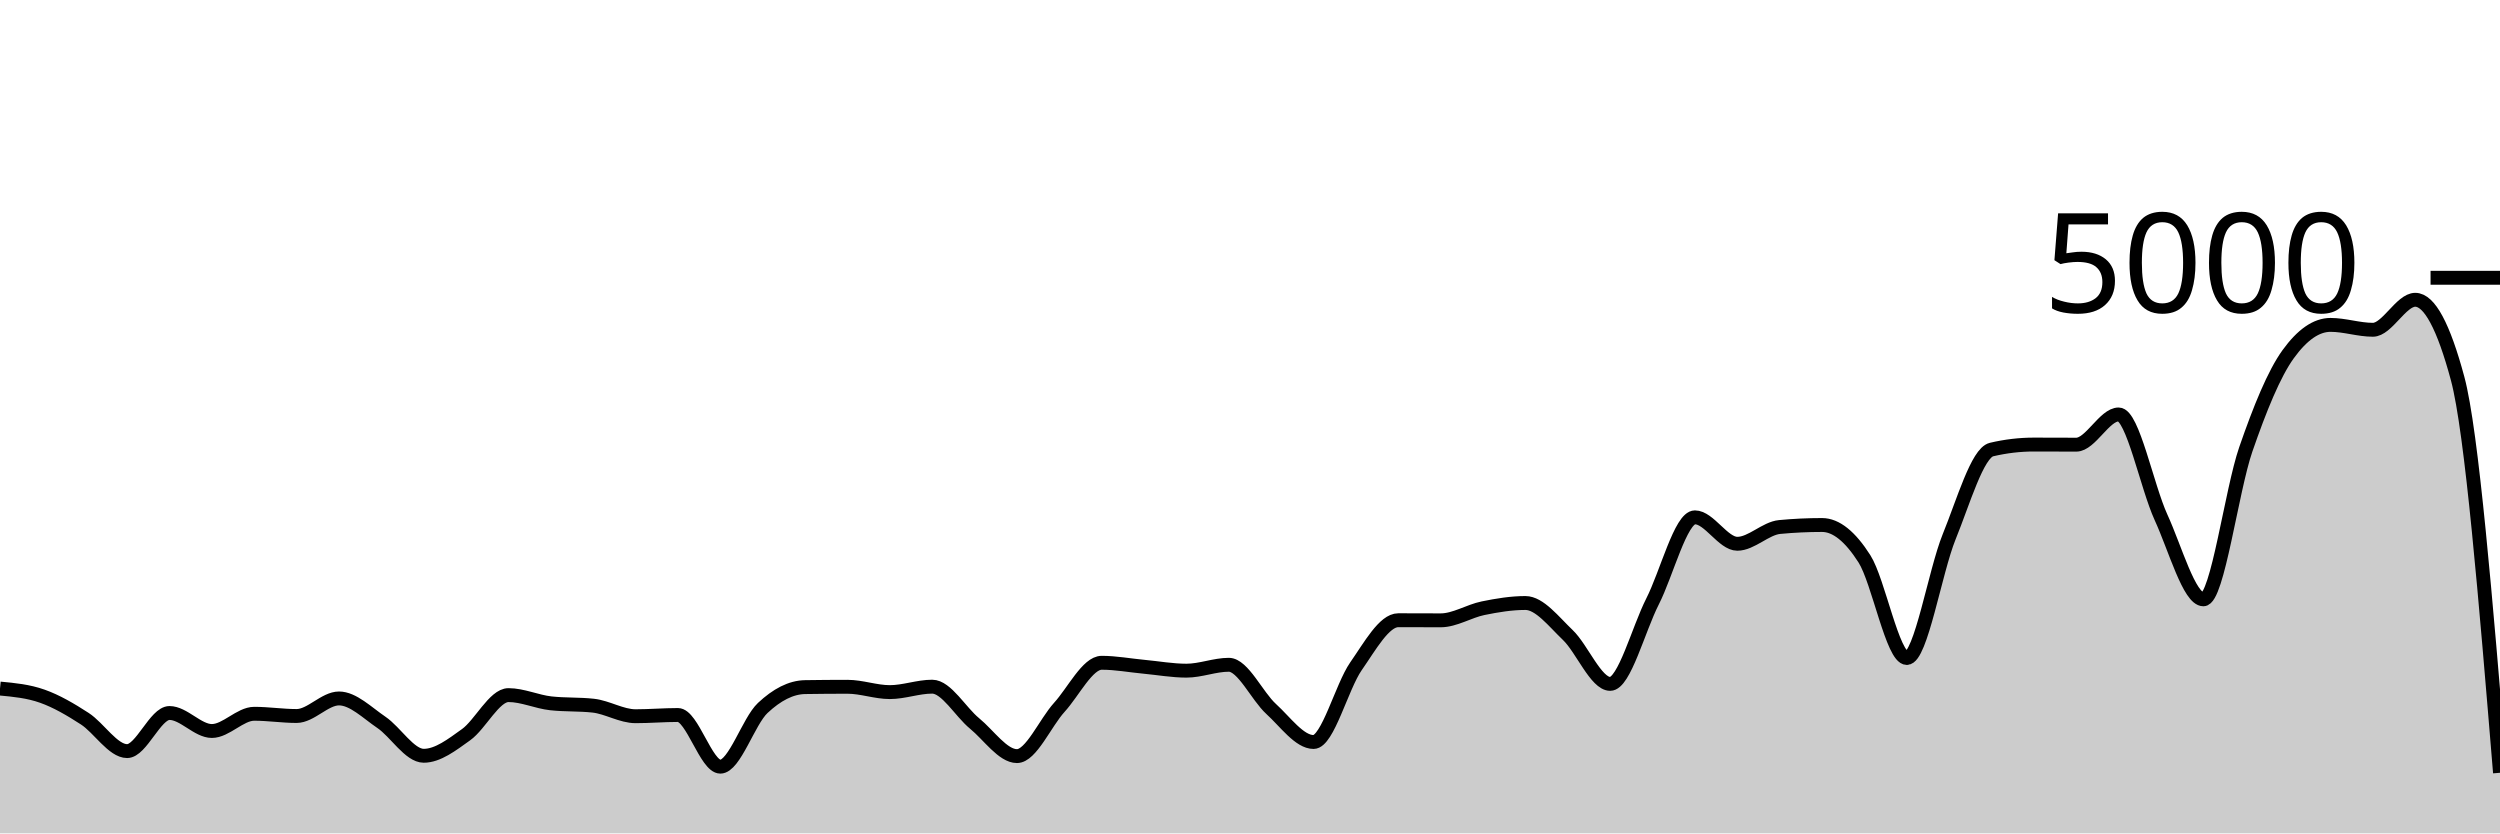
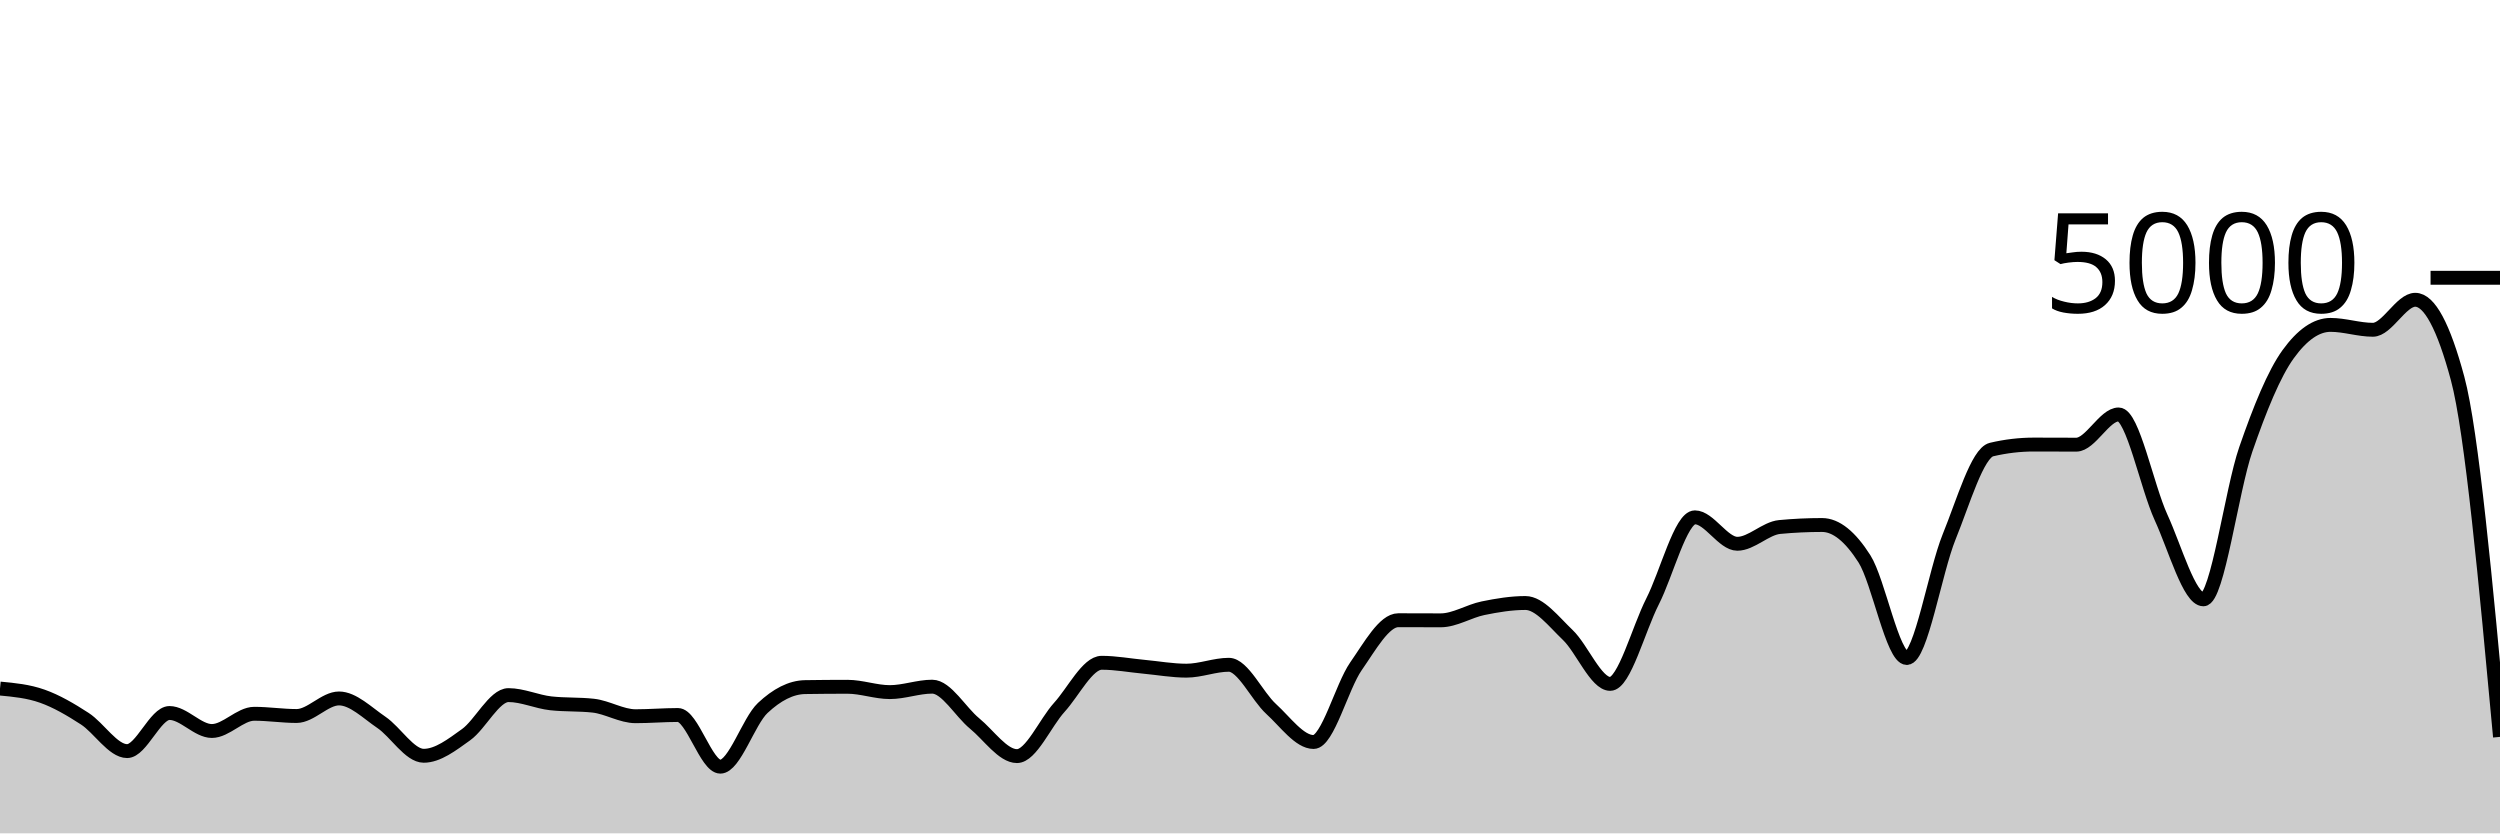
<svg xmlns="http://www.w3.org/2000/svg" viewBox="0 0 180 60">
  <g transform="translate(0,20)">
-     <path class="area" fill="rgba(0, 0, 0, 0.2)" d="M0,29.576C1.017,29.671,2.034,29.767,3.051,30.128C4.068,30.489,5.085,31.085,6.102,31.744C7.119,32.403,8.136,34.08,9.153,34.08C10.169,34.08,11.186,31.336,12.203,31.336C13.22,31.336,14.237,32.632,15.254,32.632C16.271,32.632,17.288,31.392,18.305,31.392C19.322,31.392,20.339,31.552,21.356,31.552C22.373,31.552,23.39,30.288,24.407,30.288C25.424,30.288,26.441,31.32,27.458,32.008C28.475,32.696,29.492,34.416,30.508,34.416C31.525,34.416,32.542,33.624,33.559,32.896C34.576,32.168,35.593,30.048,36.61,30.048C37.627,30.048,38.644,30.528,39.661,30.64C40.678,30.752,41.695,30.696,42.712,30.808C43.729,30.92,44.746,31.568,45.763,31.568C46.78,31.568,47.797,31.48,48.814,31.48C49.831,31.48,50.847,35.2,51.864,35.2C52.881,35.2,53.898,31.931,54.915,30.976C55.932,30.021,56.949,29.488,57.966,29.472C58.983,29.456,60,29.448,61.017,29.448C62.034,29.448,63.051,29.832,64.068,29.832C65.085,29.832,66.102,29.44,67.119,29.44C68.136,29.44,69.153,31.255,70.169,32.088C71.186,32.921,72.203,34.44,73.22,34.44C74.237,34.44,75.254,32.048,76.271,30.928C77.288,29.808,78.305,27.72,79.322,27.72C80.339,27.72,81.356,27.913,82.373,28.008C83.39,28.103,84.407,28.288,85.424,28.288C86.441,28.288,87.458,27.864,88.475,27.864C89.492,27.864,90.508,30.121,91.525,31.048C92.542,31.975,93.559,33.424,94.576,33.424C95.593,33.424,96.61,29.437,97.627,27.976C98.644,26.515,99.661,24.656,100.678,24.656C101.695,24.656,102.712,24.664,103.729,24.664C104.746,24.664,105.763,24,106.78,23.792C107.797,23.584,108.814,23.416,109.831,23.416C110.847,23.416,111.864,24.749,112.881,25.72C113.898,26.691,114.915,29.24,115.932,29.24C116.949,29.24,117.966,25.303,118.983,23.304C120,21.305,121.017,17.248,122.034,17.248C123.051,17.248,124.068,19.152,125.085,19.152C126.102,19.152,127.119,18.04,128.136,17.944C129.153,17.848,130.169,17.8,131.186,17.8C132.203,17.8,133.22,18.636,134.237,20.232C135.254,21.828,136.271,27.376,137.288,27.376C138.305,27.376,139.322,21.149,140.339,18.648C141.356,16.147,142.373,12.608,143.39,12.368C144.407,12.128,145.424,12.008,146.441,12.008C147.458,12.008,148.475,12.016,149.492,12.016C150.508,12.016,151.525,9.84,152.542,9.84C153.559,9.84,154.576,15.029,155.593,17.248C156.61,19.467,157.627,23.152,158.644,23.152C159.661,23.152,160.678,15.301,161.695,12.36C162.712,9.419,163.729,6.912,164.746,5.504C165.763,4.096,166.78,3.392,167.797,3.392C168.814,3.392,169.831,3.744,170.847,3.744C171.864,3.744,172.881,1.584,173.898,1.584C174.915,1.584,175.932,3.475,176.949,7.256C177.966,11.037,178.983,23.339,180,35.64L180,40C178.983,40,177.966,40,176.949,40C175.932,40,174.915,40,173.898,40C172.881,40,171.864,40,170.847,40C169.831,40,168.814,40,167.797,40C166.78,40,165.763,40,164.746,40C163.729,40,162.712,40,161.695,40C160.678,40,159.661,40,158.644,40C157.627,40,156.61,40,155.593,40C154.576,40,153.559,40,152.542,40C151.525,40,150.508,40,149.492,40C148.475,40,147.458,40,146.441,40C145.424,40,144.407,40,143.39,40C142.373,40,141.356,40,140.339,40C139.322,40,138.305,40,137.288,40C136.271,40,135.254,40,134.237,40C133.22,40,132.203,40,131.186,40C130.169,40,129.153,40,128.136,40C127.119,40,126.102,40,125.085,40C124.068,40,123.051,40,122.034,40C121.017,40,120,40,118.983,40C117.966,40,116.949,40,115.932,40C114.915,40,113.898,40,112.881,40C111.864,40,110.847,40,109.831,40C108.814,40,107.797,40,106.78,40C105.763,40,104.746,40,103.729,40C102.712,40,101.695,40,100.678,40C99.661,40,98.644,40,97.627,40C96.61,40,95.593,40,94.576,40C93.559,40,92.542,40,91.525,40C90.508,40,89.492,40,88.475,40C87.458,40,86.441,40,85.424,40C84.407,40,83.39,40,82.373,40C81.356,40,80.339,40,79.322,40C78.305,40,77.288,40,76.271,40C75.254,40,74.237,40,73.22,40C72.203,40,71.186,40,70.169,40C69.153,40,68.136,40,67.119,40C66.102,40,65.085,40,64.068,40C63.051,40,62.034,40,61.017,40C60,40,58.983,40,57.966,40C56.949,40,55.932,40,54.915,40C53.898,40,52.881,40,51.864,40C50.847,40,49.831,40,48.814,40C47.797,40,46.78,40,45.763,40C44.746,40,43.729,40,42.712,40C41.695,40,40.678,40,39.661,40C38.644,40,37.627,40,36.61,40C35.593,40,34.576,40,33.559,40C32.542,40,31.525,40,30.508,40C29.492,40,28.475,40,27.458,40C26.441,40,25.424,40,24.407,40C23.39,40,22.373,40,21.356,40C20.339,40,19.322,40,18.305,40C17.288,40,16.271,40,15.254,40C14.237,40,13.22,40,12.203,40C11.186,40,10.169,40,9.153,40C8.136,40,7.119,40,6.102,40C5.085,40,4.068,40,3.051,40C2.034,40,1.017,40,0,40Z" />
-     <path class="line" stroke="black" fill="none" d="M0,29.576C1.017,29.671,2.034,29.767,3.051,30.128C4.068,30.489,5.085,31.085,6.102,31.744C7.119,32.403,8.136,34.08,9.153,34.08C10.169,34.08,11.186,31.336,12.203,31.336C13.22,31.336,14.237,32.632,15.254,32.632C16.271,32.632,17.288,31.392,18.305,31.392C19.322,31.392,20.339,31.552,21.356,31.552C22.373,31.552,23.39,30.288,24.407,30.288C25.424,30.288,26.441,31.32,27.458,32.008C28.475,32.696,29.492,34.416,30.508,34.416C31.525,34.416,32.542,33.624,33.559,32.896C34.576,32.168,35.593,30.048,36.61,30.048C37.627,30.048,38.644,30.528,39.661,30.64C40.678,30.752,41.695,30.696,42.712,30.808C43.729,30.92,44.746,31.568,45.763,31.568C46.78,31.568,47.797,31.48,48.814,31.48C49.831,31.48,50.847,35.2,51.864,35.2C52.881,35.2,53.898,31.931,54.915,30.976C55.932,30.021,56.949,29.488,57.966,29.472C58.983,29.456,60,29.448,61.017,29.448C62.034,29.448,63.051,29.832,64.068,29.832C65.085,29.832,66.102,29.44,67.119,29.44C68.136,29.44,69.153,31.255,70.169,32.088C71.186,32.921,72.203,34.44,73.22,34.44C74.237,34.44,75.254,32.048,76.271,30.928C77.288,29.808,78.305,27.72,79.322,27.72C80.339,27.72,81.356,27.913,82.373,28.008C83.39,28.103,84.407,28.288,85.424,28.288C86.441,28.288,87.458,27.864,88.475,27.864C89.492,27.864,90.508,30.121,91.525,31.048C92.542,31.975,93.559,33.424,94.576,33.424C95.593,33.424,96.61,29.437,97.627,27.976C98.644,26.515,99.661,24.656,100.678,24.656C101.695,24.656,102.712,24.664,103.729,24.664C104.746,24.664,105.763,24,106.78,23.792C107.797,23.584,108.814,23.416,109.831,23.416C110.847,23.416,111.864,24.749,112.881,25.72C113.898,26.691,114.915,29.24,115.932,29.24C116.949,29.24,117.966,25.303,118.983,23.304C120,21.305,121.017,17.248,122.034,17.248C123.051,17.248,124.068,19.152,125.085,19.152C126.102,19.152,127.119,18.04,128.136,17.944C129.153,17.848,130.169,17.8,131.186,17.8C132.203,17.8,133.22,18.636,134.237,20.232C135.254,21.828,136.271,27.376,137.288,27.376C138.305,27.376,139.322,21.149,140.339,18.648C141.356,16.147,142.373,12.608,143.39,12.368C144.407,12.128,145.424,12.008,146.441,12.008C147.458,12.008,148.475,12.016,149.492,12.016C150.508,12.016,151.525,9.84,152.542,9.84C153.559,9.84,154.576,15.029,155.593,17.248C156.61,19.467,157.627,23.152,158.644,23.152C159.661,23.152,160.678,15.301,161.695,12.36C162.712,9.419,163.729,6.912,164.746,5.504C165.763,4.096,166.78,3.392,167.797,3.392C168.814,3.392,169.831,3.744,170.847,3.744C171.864,3.744,172.881,1.584,173.898,1.584C174.915,1.584,175.932,3.475,176.949,7.256C177.966,11.037,178.983,23.339,180,35.64" />
+     <path class="area" fill="rgba(0, 0, 0, 0.2)" d="M0,29.576C1.017,29.671,2.034,29.767,3.051,30.128C4.068,30.489,5.085,31.085,6.102,31.744C7.119,32.403,8.136,34.08,9.153,34.08C10.169,34.08,11.186,31.336,12.203,31.336C13.22,31.336,14.237,32.632,15.254,32.632C16.271,32.632,17.288,31.392,18.305,31.392C19.322,31.392,20.339,31.552,21.356,31.552C22.373,31.552,23.39,30.288,24.407,30.288C25.424,30.288,26.441,31.32,27.458,32.008C28.475,32.696,29.492,34.416,30.508,34.416C31.525,34.416,32.542,33.624,33.559,32.896C34.576,32.168,35.593,30.048,36.61,30.048C37.627,30.048,38.644,30.528,39.661,30.64C40.678,30.752,41.695,30.696,42.712,30.808C43.729,30.92,44.746,31.568,45.763,31.568C46.78,31.568,47.797,31.48,48.814,31.48C49.831,31.48,50.847,35.2,51.864,35.2C52.881,35.2,53.898,31.931,54.915,30.976C55.932,30.021,56.949,29.488,57.966,29.472C58.983,29.456,60,29.448,61.017,29.448C62.034,29.448,63.051,29.832,64.068,29.832C65.085,29.832,66.102,29.44,67.119,29.44C68.136,29.44,69.153,31.255,70.169,32.088C71.186,32.921,72.203,34.44,73.22,34.44C74.237,34.44,75.254,32.048,76.271,30.928C77.288,29.808,78.305,27.72,79.322,27.72C80.339,27.72,81.356,27.913,82.373,28.008C83.39,28.103,84.407,28.288,85.424,28.288C86.441,28.288,87.458,27.864,88.475,27.864C89.492,27.864,90.508,30.121,91.525,31.048C92.542,31.975,93.559,33.424,94.576,33.424C95.593,33.424,96.61,29.437,97.627,27.976C98.644,26.515,99.661,24.656,100.678,24.656C101.695,24.656,102.712,24.664,103.729,24.664C104.746,24.664,105.763,24,106.78,23.792C107.797,23.584,108.814,23.416,109.831,23.416C110.847,23.416,111.864,24.749,112.881,25.72C113.898,26.691,114.915,29.24,115.932,29.24C116.949,29.24,117.966,25.303,118.983,23.304C120,21.305,121.017,17.248,122.034,17.248C123.051,17.248,124.068,19.152,125.085,19.152C126.102,19.152,127.119,18.04,128.136,17.944C129.153,17.848,130.169,17.8,131.186,17.8C132.203,17.8,133.22,18.636,134.237,20.232C135.254,21.828,136.271,27.376,137.288,27.376C138.305,27.376,139.322,21.149,140.339,18.648C141.356,16.147,142.373,12.608,143.39,12.368C144.407,12.128,145.424,12.008,146.441,12.008C147.458,12.008,148.475,12.016,149.492,12.016C150.508,12.016,151.525,9.84,152.542,9.84C153.559,9.84,154.576,15.029,155.593,17.248C156.61,19.467,157.627,23.152,158.644,23.152C159.661,23.152,160.678,15.301,161.695,12.36C162.712,9.419,163.729,6.912,164.746,5.504C165.763,4.096,166.78,3.392,167.797,3.392C168.814,3.392,169.831,3.744,170.847,3.744C171.864,3.744,172.881,1.584,173.898,1.584C174.915,1.584,175.932,3.475,176.949,7.256C177.966,11.037,178.983,22.047,180,33.056L180,40C178.983,40,177.966,40,176.949,40C175.932,40,174.915,40,173.898,40C172.881,40,171.864,40,170.847,40C169.831,40,168.814,40,167.797,40C166.78,40,165.763,40,164.746,40C163.729,40,162.712,40,161.695,40C160.678,40,159.661,40,158.644,40C157.627,40,156.61,40,155.593,40C154.576,40,153.559,40,152.542,40C151.525,40,150.508,40,149.492,40C148.475,40,147.458,40,146.441,40C145.424,40,144.407,40,143.39,40C142.373,40,141.356,40,140.339,40C139.322,40,138.305,40,137.288,40C136.271,40,135.254,40,134.237,40C133.22,40,132.203,40,131.186,40C130.169,40,129.153,40,128.136,40C127.119,40,126.102,40,125.085,40C124.068,40,123.051,40,122.034,40C121.017,40,120,40,118.983,40C117.966,40,116.949,40,115.932,40C114.915,40,113.898,40,112.881,40C111.864,40,110.847,40,109.831,40C108.814,40,107.797,40,106.78,40C105.763,40,104.746,40,103.729,40C102.712,40,101.695,40,100.678,40C99.661,40,98.644,40,97.627,40C96.61,40,95.593,40,94.576,40C93.559,40,92.542,40,91.525,40C90.508,40,89.492,40,88.475,40C87.458,40,86.441,40,85.424,40C84.407,40,83.39,40,82.373,40C81.356,40,80.339,40,79.322,40C78.305,40,77.288,40,76.271,40C75.254,40,74.237,40,73.22,40C72.203,40,71.186,40,70.169,40C69.153,40,68.136,40,67.119,40C66.102,40,65.085,40,64.068,40C63.051,40,62.034,40,61.017,40C60,40,58.983,40,57.966,40C56.949,40,55.932,40,54.915,40C53.898,40,52.881,40,51.864,40C50.847,40,49.831,40,48.814,40C47.797,40,46.78,40,45.763,40C44.746,40,43.729,40,42.712,40C41.695,40,40.678,40,39.661,40C38.644,40,37.627,40,36.61,40C35.593,40,34.576,40,33.559,40C32.542,40,31.525,40,30.508,40C29.492,40,28.475,40,27.458,40C26.441,40,25.424,40,24.407,40C23.39,40,22.373,40,21.356,40C20.339,40,19.322,40,18.305,40C17.288,40,16.271,40,15.254,40C14.237,40,13.22,40,12.203,40C11.186,40,10.169,40,9.153,40C8.136,40,7.119,40,6.102,40C5.085,40,4.068,40,3.051,40C2.034,40,1.017,40,0,40Z" />
+     <path class="line" stroke="black" fill="none" d="M0,29.576C1.017,29.671,2.034,29.767,3.051,30.128C4.068,30.489,5.085,31.085,6.102,31.744C7.119,32.403,8.136,34.08,9.153,34.08C10.169,34.08,11.186,31.336,12.203,31.336C13.22,31.336,14.237,32.632,15.254,32.632C16.271,32.632,17.288,31.392,18.305,31.392C19.322,31.392,20.339,31.552,21.356,31.552C22.373,31.552,23.39,30.288,24.407,30.288C25.424,30.288,26.441,31.32,27.458,32.008C28.475,32.696,29.492,34.416,30.508,34.416C31.525,34.416,32.542,33.624,33.559,32.896C34.576,32.168,35.593,30.048,36.61,30.048C37.627,30.048,38.644,30.528,39.661,30.64C40.678,30.752,41.695,30.696,42.712,30.808C43.729,30.92,44.746,31.568,45.763,31.568C46.78,31.568,47.797,31.48,48.814,31.48C49.831,31.48,50.847,35.2,51.864,35.2C52.881,35.2,53.898,31.931,54.915,30.976C55.932,30.021,56.949,29.488,57.966,29.472C58.983,29.456,60,29.448,61.017,29.448C62.034,29.448,63.051,29.832,64.068,29.832C65.085,29.832,66.102,29.44,67.119,29.44C68.136,29.44,69.153,31.255,70.169,32.088C71.186,32.921,72.203,34.44,73.22,34.44C74.237,34.44,75.254,32.048,76.271,30.928C77.288,29.808,78.305,27.72,79.322,27.72C80.339,27.72,81.356,27.913,82.373,28.008C83.39,28.103,84.407,28.288,85.424,28.288C86.441,28.288,87.458,27.864,88.475,27.864C89.492,27.864,90.508,30.121,91.525,31.048C92.542,31.975,93.559,33.424,94.576,33.424C95.593,33.424,96.61,29.437,97.627,27.976C98.644,26.515,99.661,24.656,100.678,24.656C101.695,24.656,102.712,24.664,103.729,24.664C104.746,24.664,105.763,24,106.78,23.792C107.797,23.584,108.814,23.416,109.831,23.416C110.847,23.416,111.864,24.749,112.881,25.72C113.898,26.691,114.915,29.24,115.932,29.24C116.949,29.24,117.966,25.303,118.983,23.304C120,21.305,121.017,17.248,122.034,17.248C123.051,17.248,124.068,19.152,125.085,19.152C126.102,19.152,127.119,18.04,128.136,17.944C129.153,17.848,130.169,17.8,131.186,17.8C132.203,17.8,133.22,18.636,134.237,20.232C135.254,21.828,136.271,27.376,137.288,27.376C138.305,27.376,139.322,21.149,140.339,18.648C141.356,16.147,142.373,12.608,143.39,12.368C144.407,12.128,145.424,12.008,146.441,12.008C147.458,12.008,148.475,12.016,149.492,12.016C150.508,12.016,151.525,9.84,152.542,9.84C153.559,9.84,154.576,15.029,155.593,17.248C156.61,19.467,157.627,23.152,158.644,23.152C159.661,23.152,160.678,15.301,161.695,12.36C162.712,9.419,163.729,6.912,164.746,5.504C165.763,4.096,166.78,3.392,167.797,3.392C168.814,3.392,169.831,3.744,170.847,3.744C171.864,3.744,172.881,1.584,173.898,1.584C174.915,1.584,175.932,3.475,176.949,7.256C177.966,11.037,178.983,22.047,180,33.056" />
    <path class="axis-ceiling" stroke-width="1" stroke="black" fill="none" d="M175,0L180,0" />
    <text class="axis-ceiling-label" font-family="sans-serif" text-anchor="end" font-size="10px" x="170" y="2.5">5000</text>
  </g>
</svg>
